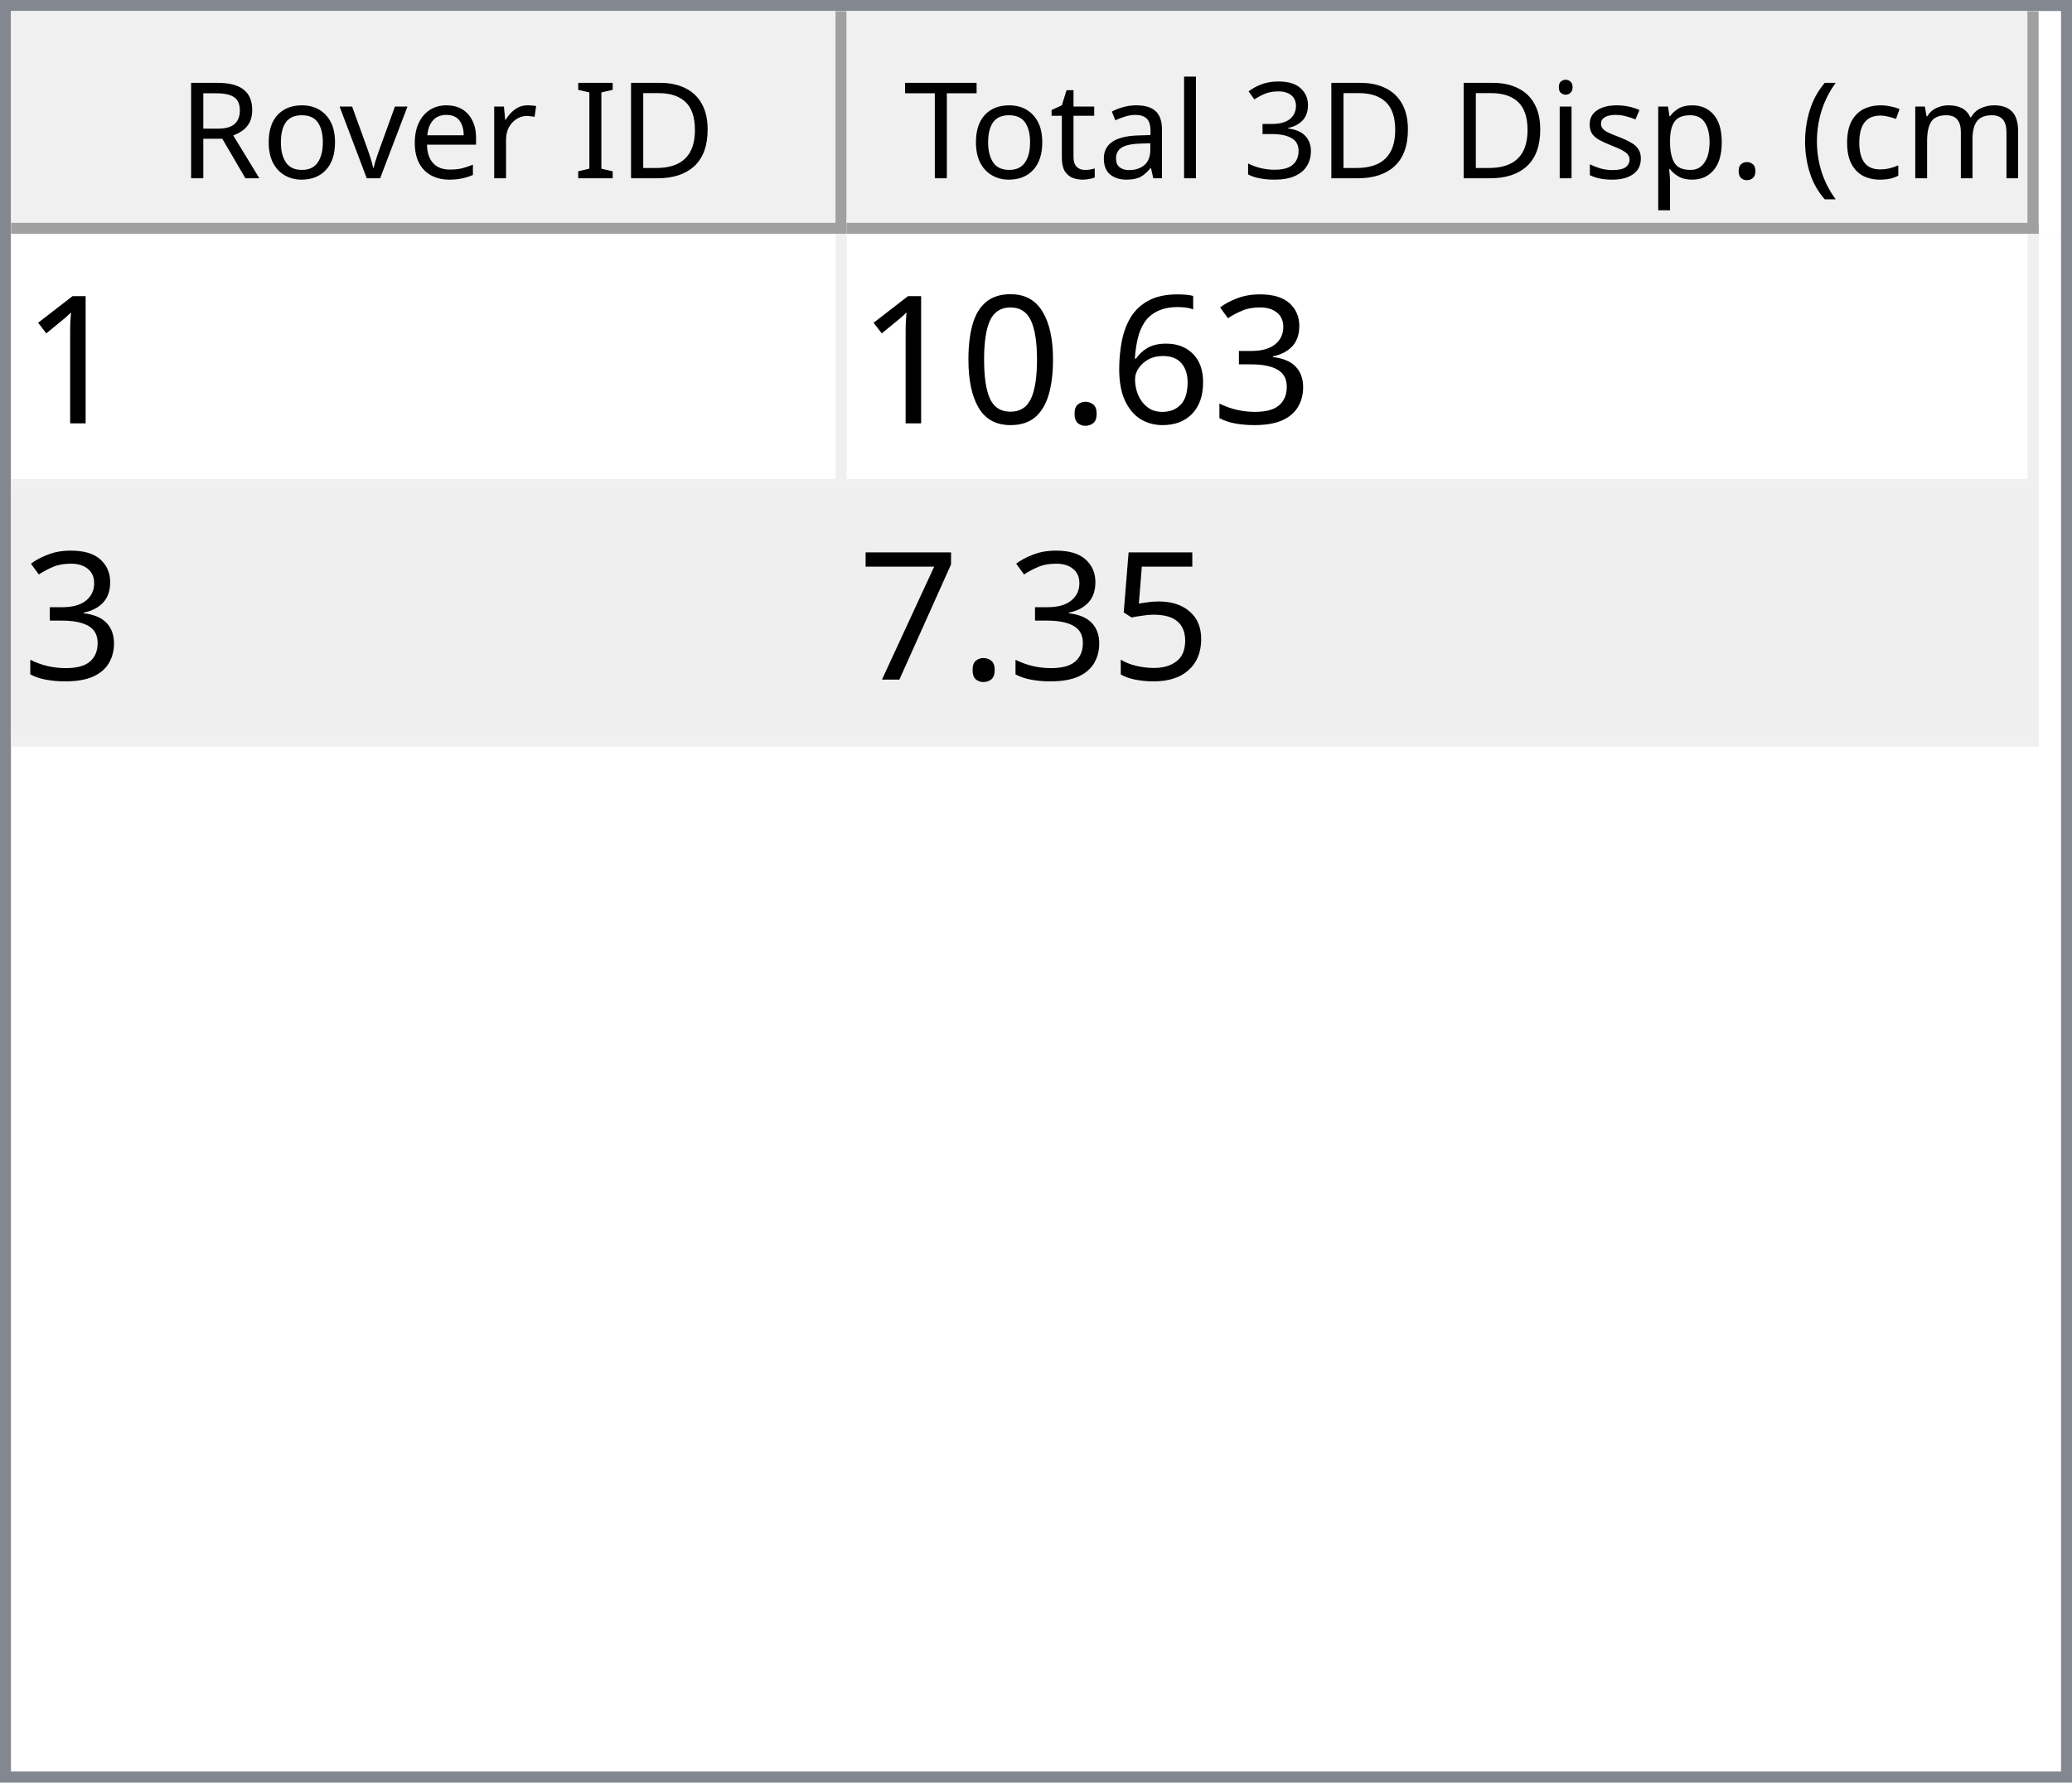
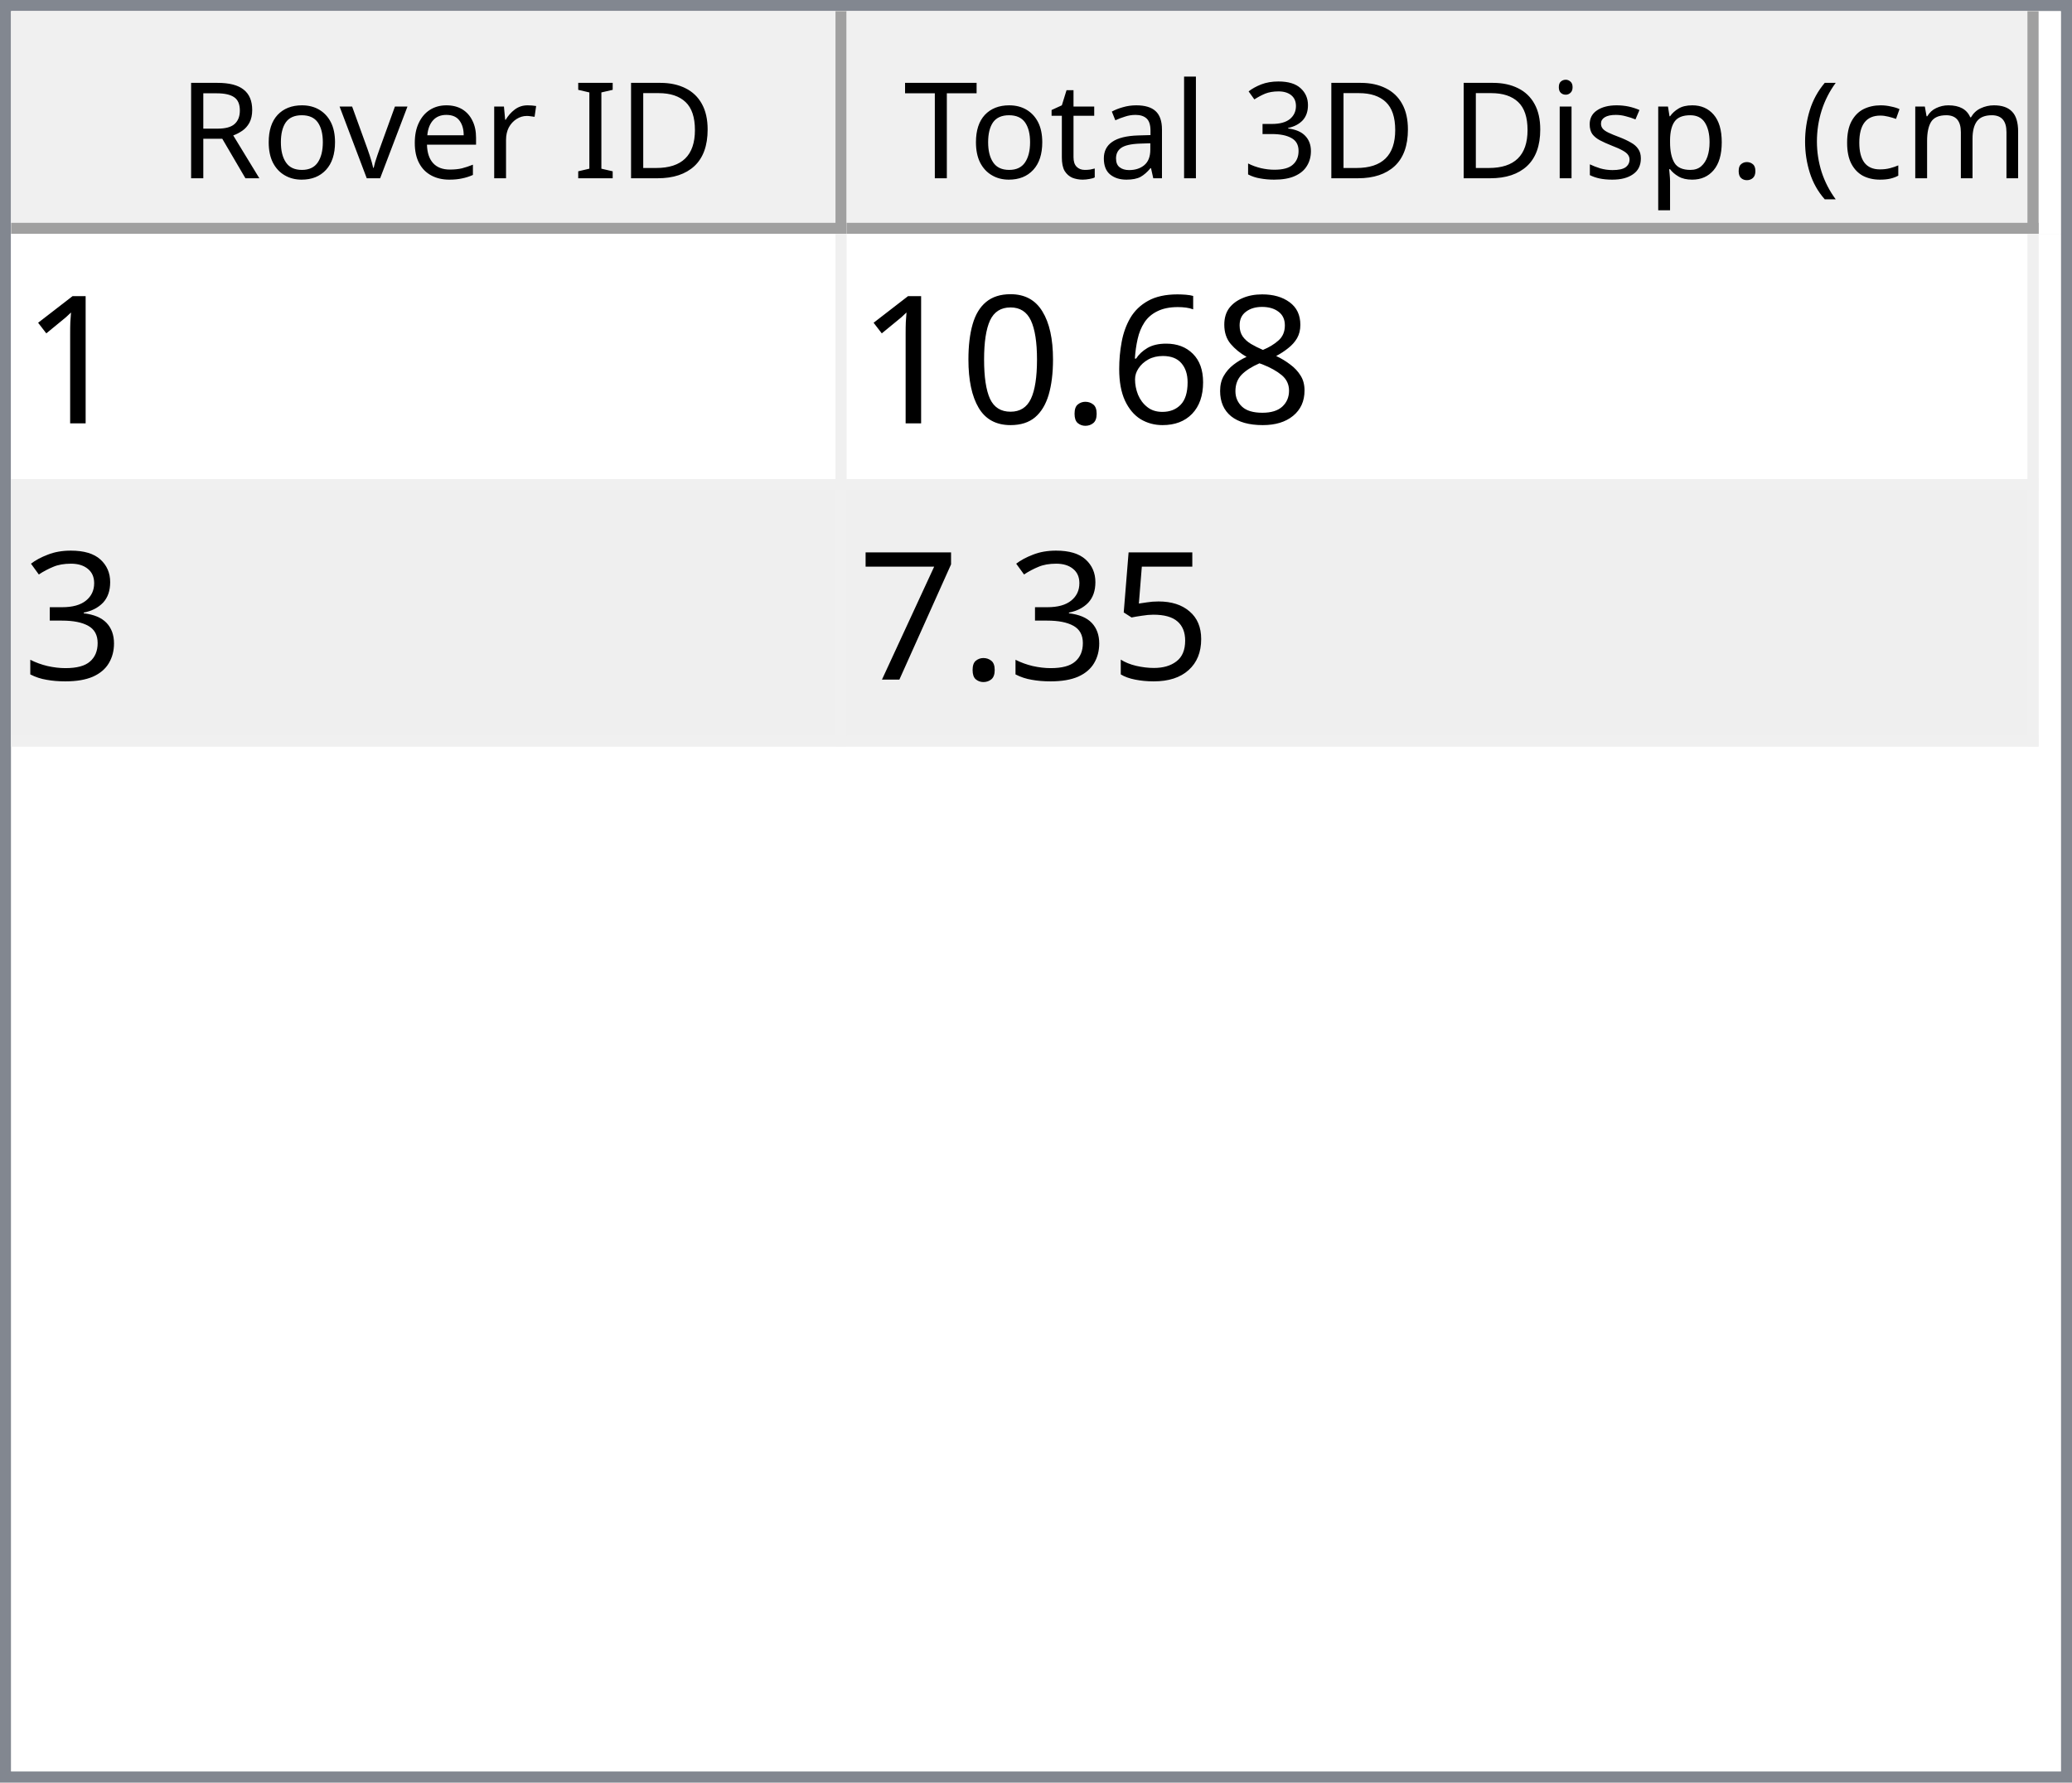
<svg xmlns="http://www.w3.org/2000/svg" style="fill-opacity:1; color-rendering:auto; color-interpolation:auto; text-rendering:auto; stroke:black; stroke-linecap:square; stroke-miterlimit:10; shape-rendering:auto; stroke-opacity:1; fill:black; stroke-dasharray:none; font-weight:normal; stroke-width:1; font-family:'Dialog'; font-style:normal; stroke-linejoin:miter; font-size:12px; stroke-dashoffset:0; image-rendering:auto;" width="186" height="160">
  <defs id="genericDefs" />
  <g>
    <defs id="defs1">
      <clipPath clipPathUnits="userSpaceOnUse" id="clipPath1">
        <path d="M0 0 L186 0 L186 160 L0 160 L0 0 Z" />
      </clipPath>
      <clipPath clipPathUnits="userSpaceOnUse" id="clipPath2">
        <path d="M0 0 L0 160 L186 160 L186 0 Z" />
      </clipPath>
      <clipPath clipPathUnits="userSpaceOnUse" id="clipPath3">
        <path d="M0 0 L0 20 L184 20 L184 0 Z" />
      </clipPath>
      <clipPath clipPathUnits="userSpaceOnUse" id="clipPath4">
        <path d="M0 0 L0 20 L75 20 L75 0 Z" />
      </clipPath>
      <clipPath clipPathUnits="userSpaceOnUse" id="clipPath5">
        <path d="M1 1 L1 19 L74 19 L74 1 Z" />
      </clipPath>
      <clipPath clipPathUnits="userSpaceOnUse" id="clipPath6">
        <path d="M0 0 L0 18 L73 18 L73 0 Z" />
      </clipPath>
      <clipPath clipPathUnits="userSpaceOnUse" id="clipPath7">
        <path d="M-0.5 -0.5 L-0.5 19.5 L74.5 19.5 L74.5 -0.5 Z" />
      </clipPath>
      <clipPath clipPathUnits="userSpaceOnUse" id="clipPath8">
        <path d="M0 0 L0 20 L107 20 L107 0 Z" />
      </clipPath>
      <clipPath clipPathUnits="userSpaceOnUse" id="clipPath9">
        <path d="M1 1 L1 19 L106 19 L106 1 Z" />
      </clipPath>
      <clipPath clipPathUnits="userSpaceOnUse" id="clipPath10">
        <path d="M0 0 L0 18 L105 18 L105 0 Z" />
      </clipPath>
      <clipPath clipPathUnits="userSpaceOnUse" id="clipPath11">
        <path d="M-0.5 -0.5 L-0.5 19.5 L106.5 19.5 L106.5 -0.5 Z" />
      </clipPath>
      <clipPath clipPathUnits="userSpaceOnUse" id="clipPath12">
        <path d="M0 0 L0 138 L184 138 L184 0 Z" />
      </clipPath>
      <clipPath clipPathUnits="userSpaceOnUse" id="clipPath13">
        <path d="M0 0 L0 46 L182 46 L182 0 Z" />
      </clipPath>
      <clipPath clipPathUnits="userSpaceOnUse" id="clipPath14">
        <path d="M-0.5 -0.5 L-0.5 45.5 L181.5 45.5 L181.5 -0.5 Z" />
      </clipPath>
      <clipPath clipPathUnits="userSpaceOnUse" id="clipPath15">
        <path d="M0 0 L0 22 L74 22 L74 0 Z" />
      </clipPath>
      <clipPath clipPathUnits="userSpaceOnUse" id="clipPath16">
        <path d="M0 0 L0 22 L106 22 L106 0 Z" />
      </clipPath>
      <font horiz-adv-x="64.551" id="font1">
        <font-face ascent="107.91" descent="25.098" units-per-em="100" style="font-style:normal; font-family:Segoe UI; font-weight:normal;" />
        <missing-glyph horiz-adv-x="64.551" d="M8.109 0 L8.109 68.266 L56.453 68.266 L56.453 0 L8.109 0 ZM15.328 7.234 L49.219 7.234 L49.219 61.031 L15.328 61.031 L15.328 7.234 Z" />
        <glyph unicode="D" horiz-adv-x="70.117" d="M9.188 0 L9.188 70.016 L28.516 70.016 Q65.531 70.016 65.531 35.891 Q65.531 19.672 55.25 9.836 Q44.969 0 27.734 0 L9.188 0 ZM17.391 62.594 L17.391 7.422 L27.828 7.422 Q41.609 7.422 49.273 14.797 Q56.938 22.172 56.938 35.688 Q56.938 62.594 28.328 62.594 L17.391 62.594 Z" />
        <glyph unicode="I" horiz-adv-x="26.611" d="M17.391 0 L9.188 0 L9.188 70.016 L17.391 70.016 L17.391 0 Z" />
        <glyph unicode=" " horiz-adv-x="27.393" d="" />
        <glyph unicode="r" horiz-adv-x="34.766" d="M34.188 41.891 Q32.078 43.5 28.125 43.5 Q23 43.5 19.555 38.672 Q16.109 33.844 16.109 25.484 L16.109 0 L8.109 0 L8.109 50 L16.109 50 L16.109 39.703 L16.312 39.703 Q18.016 44.969 21.531 47.922 Q25.047 50.875 29.391 50.875 Q32.516 50.875 34.188 50.203 L34.188 41.891 Z" />
        <glyph unicode="e" horiz-adv-x="52.295" d="M48.297 23 L12.984 23 Q13.188 14.656 17.484 10.109 Q21.781 5.562 29.297 5.562 Q37.75 5.562 44.828 11.141 L44.828 3.609 Q38.234 -1.172 27.391 -1.172 Q16.797 -1.172 10.742 5.641 Q4.688 12.453 4.688 24.812 Q4.688 36.469 11.305 43.82 Q17.922 51.172 27.734 51.172 Q37.547 51.172 42.922 44.828 Q48.297 38.484 48.297 27.203 L48.297 23 ZM40.094 29.781 Q40.047 36.719 36.75 40.578 Q33.453 44.438 27.594 44.438 Q21.922 44.438 17.969 40.383 Q14.016 36.328 13.094 29.781 L40.094 29.781 Z" />
        <glyph unicode="v" horiz-adv-x="47.9" d="M47.406 50 L27.484 0 L19.625 0 L0.688 50 L9.469 50 L22.172 13.672 Q23.578 9.672 23.922 6.688 L24.125 6.688 Q24.609 10.453 25.688 13.484 L38.969 50 L47.406 50 Z" />
        <glyph unicode="o" horiz-adv-x="58.594" d="M29 -1.172 Q17.922 -1.172 11.305 5.836 Q4.688 12.844 4.688 24.422 Q4.688 37.016 11.57 44.094 Q18.453 51.172 30.172 51.172 Q41.359 51.172 47.633 44.289 Q53.906 37.406 53.906 25.203 Q53.906 13.234 47.141 6.031 Q40.375 -1.172 29 -1.172 ZM29.594 44.438 Q21.875 44.438 17.383 39.188 Q12.891 33.938 12.891 24.703 Q12.891 15.828 17.43 10.695 Q21.969 5.562 29.594 5.562 Q37.359 5.562 41.531 10.594 Q45.703 15.625 45.703 24.906 Q45.703 34.281 41.531 39.359 Q37.359 44.438 29.594 44.438 Z" />
        <glyph unicode="R" horiz-adv-x="59.814" d="M59.375 0 L49.609 0 L37.891 19.625 Q36.281 22.359 34.766 24.289 Q33.25 26.219 31.664 27.438 Q30.078 28.656 28.25 29.219 Q26.422 29.781 24.125 29.781 L17.391 29.781 L17.391 0 L9.188 0 L9.188 70.016 L30.078 70.016 Q34.672 70.016 38.555 68.867 Q42.438 67.719 45.289 65.375 Q48.141 63.031 49.758 59.547 Q51.375 56.062 51.375 51.375 Q51.375 47.703 50.273 44.656 Q49.172 41.609 47.148 39.211 Q45.125 36.812 42.266 35.133 Q39.406 33.453 35.844 32.516 L35.844 32.328 Q37.594 31.547 38.891 30.547 Q40.188 29.547 41.359 28.18 Q42.531 26.812 43.68 25.078 Q44.828 23.344 46.234 21.047 L59.375 0 ZM17.391 62.594 L17.391 37.203 L28.516 37.203 Q31.594 37.203 34.203 38.133 Q36.812 39.062 38.719 40.797 Q40.625 42.531 41.703 45.047 Q42.781 47.562 42.781 50.688 Q42.781 56.297 39.141 59.445 Q35.5 62.594 28.609 62.594 L17.391 62.594 Z" />
        <glyph unicode=")" horiz-adv-x="30.176" d="M8.297 -15.922 L1.172 -15.922 Q16.406 2.344 16.406 26.812 Q16.406 51.469 1.078 70.016 L8.297 70.016 Q23.531 52.156 23.531 26.703 Q23.531 1.375 8.297 -15.922 Z" />
        <glyph unicode="m" horiz-adv-x="86.133" d="M79.109 0 L71.094 0 L71.094 28.719 Q71.094 37.016 68.531 40.727 Q65.969 44.438 59.906 44.438 Q54.781 44.438 51.195 39.75 Q47.609 35.062 47.609 28.516 L47.609 0 L39.594 0 L39.594 29.688 Q39.594 44.438 28.219 44.438 Q22.953 44.438 19.531 40.016 Q16.109 35.594 16.109 28.516 L16.109 0 L8.109 0 L8.109 50 L16.109 50 L16.109 42.094 L16.312 42.094 Q21.625 51.172 31.844 51.172 Q36.969 51.172 40.773 48.312 Q44.578 45.453 46 40.828 Q51.562 51.172 62.594 51.172 Q79.109 51.172 79.109 30.812 L79.109 0 Z" />
        <glyph unicode="c" horiz-adv-x="46.191" d="M42.188 2.297 Q36.422 -1.172 28.516 -1.172 Q17.828 -1.172 11.258 5.789 Q4.688 12.75 4.688 23.828 Q4.688 36.188 11.766 43.68 Q18.844 51.172 30.672 51.172 Q37.25 51.172 42.281 48.734 L42.281 40.531 Q36.719 44.438 30.375 44.438 Q22.703 44.438 17.797 38.945 Q12.891 33.453 12.891 24.516 Q12.891 15.719 17.508 10.641 Q22.125 5.562 29.891 5.562 Q36.422 5.562 42.188 9.906 L42.188 2.297 Z" />
        <glyph unicode="(" horiz-adv-x="30.176" d="M29.109 -15.922 L21.969 -15.922 Q6.844 1.375 6.844 26.703 Q6.844 52.156 21.969 70.016 L29.203 70.016 Q13.875 51.469 13.875 26.812 Q13.875 2.344 29.109 -15.922 Z" />
        <glyph unicode="." horiz-adv-x="21.68" d="M10.891 -1.078 Q8.641 -1.078 7.055 0.539 Q5.469 2.156 5.469 4.391 Q5.469 6.641 7.055 8.273 Q8.641 9.906 10.891 9.906 Q13.188 9.906 14.797 8.273 Q16.406 6.641 16.406 4.391 Q16.406 2.156 14.797 0.539 Q13.188 -1.078 10.891 -1.078 Z" />
        <glyph unicode="p" horiz-adv-x="58.789" d="M16.312 7.234 L16.109 7.234 L16.109 -23 L8.109 -23 L8.109 50 L16.109 50 L16.109 41.219 L16.312 41.219 Q22.219 51.172 33.594 51.172 Q43.266 51.172 48.688 44.461 Q54.109 37.75 54.109 26.469 Q54.109 13.922 48 6.375 Q41.891 -1.172 31.297 -1.172 Q21.578 -1.172 16.312 7.234 ZM16.109 27.391 L16.109 20.406 Q16.109 14.203 20.141 9.883 Q24.172 5.562 30.375 5.562 Q37.641 5.562 41.773 11.133 Q45.906 16.703 45.906 26.609 Q45.906 34.969 42.047 39.703 Q38.188 44.438 31.594 44.438 Q24.609 44.438 20.359 39.578 Q16.109 34.719 16.109 27.391 Z" />
        <glyph unicode="s" horiz-adv-x="42.432" d="M5.078 1.812 L5.078 10.406 Q11.625 5.562 19.484 5.562 Q30.031 5.562 30.031 12.594 Q30.031 14.594 29.125 15.992 Q28.219 17.391 26.68 18.461 Q25.141 19.531 23.07 20.383 Q21 21.234 18.609 22.172 Q15.281 23.484 12.766 24.828 Q10.25 26.172 8.57 27.859 Q6.891 29.547 6.031 31.695 Q5.172 33.844 5.172 36.719 Q5.172 40.234 6.789 42.945 Q8.406 45.656 11.086 47.484 Q13.766 49.312 17.211 50.242 Q20.656 51.172 24.312 51.172 Q30.812 51.172 35.938 48.922 L35.938 40.828 Q30.422 44.438 23.25 44.438 Q21 44.438 19.195 43.922 Q17.391 43.406 16.094 42.477 Q14.797 41.547 14.086 40.258 Q13.375 38.969 13.375 37.406 Q13.375 35.453 14.086 34.133 Q14.797 32.812 16.164 31.789 Q17.531 30.766 19.484 29.938 Q21.438 29.109 23.922 28.125 Q27.25 26.859 29.883 25.516 Q32.516 24.172 34.375 22.484 Q36.234 20.797 37.234 18.602 Q38.234 16.406 38.234 13.375 Q38.234 9.672 36.602 6.938 Q34.969 4.203 32.234 2.398 Q29.5 0.594 25.93 -0.289 Q22.359 -1.172 18.453 -1.172 Q10.75 -1.172 5.078 1.812 Z" />
        <glyph unicode="i" horiz-adv-x="24.219" d="M12.203 62.703 Q10.062 62.703 8.547 64.164 Q7.031 65.625 7.031 67.875 Q7.031 70.125 8.547 71.609 Q10.062 73.094 12.203 73.094 Q14.406 73.094 15.945 71.609 Q17.484 70.125 17.484 67.875 Q17.484 65.719 15.945 64.211 Q14.406 62.703 12.203 62.703 ZM16.109 0 L8.109 0 L8.109 50 L16.109 50 L16.109 0 Z" />
        <glyph unicode="3" horiz-adv-x="53.906" d="M46.531 19.828 Q46.531 15.094 44.75 11.211 Q42.969 7.328 39.719 4.57 Q36.469 1.812 31.93 0.297 Q27.391 -1.219 21.922 -1.219 Q11.922 -1.219 6 2.594 L6 11.188 Q13.094 5.609 22.219 5.609 Q25.875 5.609 28.828 6.539 Q31.781 7.469 33.906 9.227 Q36.031 10.984 37.18 13.477 Q38.328 15.969 38.328 19.094 Q38.328 32.812 18.797 32.812 L12.984 32.812 L12.984 39.594 L18.5 39.594 Q35.797 39.594 35.797 52.484 Q35.797 64.406 22.609 64.406 Q15.188 64.406 8.688 59.422 L8.688 67.188 Q15.375 71.188 24.609 71.188 Q29 71.188 32.57 69.969 Q36.141 68.75 38.68 66.555 Q41.219 64.359 42.609 61.281 Q44 58.203 44 54.5 Q44 40.672 30.031 36.719 L30.031 36.531 Q33.594 36.141 36.625 34.797 Q39.656 33.453 41.852 31.305 Q44.047 29.156 45.289 26.25 Q46.531 23.344 46.531 19.828 Z" />
        <glyph unicode="l" horiz-adv-x="24.219" d="M16.109 0 L8.109 0 L8.109 74.031 L16.109 74.031 L16.109 0 Z" />
        <glyph unicode="a" horiz-adv-x="50.879" d="M43.891 0 L35.891 0 L35.891 7.812 L35.688 7.812 Q30.469 -1.172 20.312 -1.172 Q12.844 -1.172 8.617 2.781 Q4.391 6.734 4.391 13.281 Q4.391 27.297 20.906 29.594 L35.891 31.688 Q35.891 44.438 25.594 44.438 Q16.547 44.438 9.281 38.281 L9.281 46.484 Q16.656 51.172 26.266 51.172 Q43.891 51.172 43.891 32.516 L43.891 0 ZM35.891 25.297 L23.828 23.641 Q18.266 22.859 15.43 20.875 Q12.594 18.891 12.594 13.875 Q12.594 10.203 15.211 7.883 Q17.828 5.562 22.172 5.562 Q28.125 5.562 32.008 9.742 Q35.891 13.922 35.891 20.312 L35.891 25.297 Z" />
        <glyph unicode="t" horiz-adv-x="33.887" d="M31.297 0.484 Q28.469 -1.078 23.828 -1.078 Q10.688 -1.078 10.688 13.578 L10.688 43.172 L2.094 43.172 L2.094 50 L10.688 50 L10.688 62.203 L18.703 64.797 L18.703 50 L31.297 50 L31.297 43.172 L18.703 43.172 L18.703 14.984 Q18.703 9.969 20.414 7.82 Q22.125 5.672 26.078 5.672 Q29.109 5.672 31.297 7.328 L31.297 0.484 Z" />
        <glyph unicode="T" horiz-adv-x="52.393" d="M50.594 62.594 L30.375 62.594 L30.375 0 L22.172 0 L22.172 62.594 L2 62.594 L2 70.016 L50.594 70.016 L50.594 62.594 Z" />
      </font>
      <font horiz-adv-x="75.0" id="font2">
        <font-face ascent="100.537" descent="21.973" units-per-em="100" style="font-style:normal; font-family:sans-serif; font-weight:normal;" />
        <missing-glyph horiz-adv-x="75.0" d="M12.5 0 L12.5 62.5 L62.5 62.5 L62.5 0 L12.5 0 ZM14.062 1.562 L60.938 1.562 L60.938 60.938 L14.062 60.938 L14.062 1.562 Z" />
        <glyph unicode="1" horiz-adv-x="55.615" d="M37.25 0 L28.469 0 L28.469 56 Q25.297 52.984 20.141 49.953 Q14.984 46.922 10.891 45.406 L10.891 53.906 Q18.266 57.375 23.781 62.305 Q29.297 67.234 31.594 71.875 L37.25 71.875 L37.25 0 Z" />
-         <glyph unicode="3" horiz-adv-x="55.615" d="M4.203 18.891 L12.984 20.062 Q14.5 12.594 18.141 9.297 Q21.781 6 27 6 Q33.203 6 37.477 10.297 Q41.75 14.594 41.75 20.953 Q41.75 27 37.797 30.93 Q33.844 34.859 27.734 34.859 Q25.25 34.859 21.531 33.891 L22.516 41.609 Q23.391 41.5 23.922 41.5 Q29.547 41.5 34.039 44.43 Q38.531 47.359 38.531 53.469 Q38.531 58.297 35.258 61.477 Q31.984 64.656 26.812 64.656 Q21.688 64.656 18.266 61.43 Q14.844 58.203 13.875 51.766 L5.078 53.328 Q6.688 62.156 12.398 67.016 Q18.109 71.875 26.609 71.875 Q32.469 71.875 37.398 69.359 Q42.328 66.844 44.945 62.5 Q47.562 58.156 47.562 53.266 Q47.562 48.641 45.07 44.828 Q42.578 41.016 37.703 38.766 Q44.047 37.312 47.562 32.695 Q51.078 28.078 51.078 21.141 Q51.078 11.766 44.242 5.25 Q37.406 -1.266 26.953 -1.266 Q17.531 -1.266 11.305 4.352 Q5.078 9.969 4.203 18.891 Z" />
+         <glyph unicode="8" horiz-adv-x="55.615" d="M17.672 38.812 Q12.203 40.828 9.57 44.539 Q6.938 48.25 6.938 53.422 Q6.938 61.234 12.555 66.555 Q18.172 71.875 27.484 71.875 Q36.859 71.875 42.578 66.43 Q48.297 60.984 48.297 53.172 Q48.297 48.188 45.68 44.508 Q43.062 40.828 37.75 38.812 Q44.344 36.672 47.781 31.883 Q51.219 27.094 51.219 20.453 Q51.219 11.281 44.727 5.031 Q38.234 -1.219 27.641 -1.219 Q17.047 -1.219 10.547 5.055 Q4.047 11.328 4.047 20.703 Q4.047 27.688 7.594 32.398 Q11.141 37.109 17.672 38.812 ZM15.922 53.719 Q15.922 48.641 19.195 45.414 Q22.469 42.188 27.688 42.188 Q32.766 42.188 36.016 45.383 Q39.266 48.578 39.266 53.219 Q39.266 58.062 35.914 61.359 Q32.562 64.656 27.594 64.656 Q22.562 64.656 19.242 61.43 Q15.922 58.203 15.922 53.719 ZM13.094 20.656 Q13.094 16.891 14.875 13.375 Q16.656 9.859 20.172 7.93 Q23.688 6 27.734 6 Q34.031 6 38.133 10.055 Q42.234 14.109 42.234 20.359 Q42.234 26.703 38.016 30.859 Q33.797 35.016 27.438 35.016 Q21.234 35.016 17.164 30.914 Q13.094 26.812 13.094 20.656 Z" />
        <glyph unicode="6" horiz-adv-x="55.615" d="M49.75 54.047 L41.016 53.375 Q39.844 58.547 37.703 60.891 Q34.125 64.656 28.906 64.656 Q24.703 64.656 21.531 62.312 Q17.391 59.281 14.992 53.469 Q12.594 47.656 12.5 36.922 Q15.672 41.75 20.266 44.094 Q24.859 46.438 29.891 46.438 Q38.672 46.438 44.852 39.969 Q51.031 33.5 51.031 23.25 Q51.031 16.5 48.125 10.719 Q45.219 4.938 40.141 1.859 Q35.062 -1.219 28.609 -1.219 Q17.625 -1.219 10.695 6.859 Q3.766 14.938 3.766 33.5 Q3.766 54.25 11.422 63.672 Q18.109 71.875 29.438 71.875 Q37.891 71.875 43.289 67.141 Q48.688 62.406 49.75 54.047 ZM13.875 23.188 Q13.875 18.656 15.797 14.508 Q17.719 10.359 21.188 8.18 Q24.656 6 28.469 6 Q34.031 6 38.039 10.492 Q42.047 14.984 42.047 22.703 Q42.047 30.125 38.086 34.398 Q34.125 38.672 28.125 38.672 Q22.172 38.672 18.023 34.398 Q13.875 30.125 13.875 23.188 Z" />
        <glyph unicode="." horiz-adv-x="27.783" d="M9.078 0 L9.078 10.016 L19.094 10.016 L19.094 0 L9.078 0 Z" />
        <glyph unicode="0" horiz-adv-x="55.615" d="M4.156 35.297 Q4.156 48 6.766 55.742 Q9.375 63.484 14.523 67.68 Q19.672 71.875 27.484 71.875 Q33.25 71.875 37.594 69.555 Q41.938 67.234 44.773 62.867 Q47.609 58.5 49.219 52.227 Q50.828 45.953 50.828 35.297 Q50.828 22.703 48.242 14.969 Q45.656 7.234 40.508 3.008 Q35.359 -1.219 27.484 -1.219 Q17.141 -1.219 11.234 6.203 Q4.156 15.141 4.156 35.297 ZM13.188 35.297 Q13.188 17.672 17.312 11.836 Q21.438 6 27.484 6 Q33.547 6 37.672 11.859 Q41.797 17.719 41.797 35.297 Q41.797 52.984 37.672 58.789 Q33.547 64.594 27.391 64.594 Q21.344 64.594 17.719 59.469 Q13.188 52.938 13.188 35.297 Z" />
+         <glyph unicode="3" horiz-adv-x="55.615" d="M4.203 18.891 L12.984 20.062 Q14.5 12.594 18.141 9.297 Q21.781 6 27 6 Q33.203 6 37.477 10.297 Q41.75 14.594 41.75 20.953 Q41.75 27 37.797 30.93 Q33.844 34.859 27.734 34.859 Q25.25 34.859 21.531 33.891 L22.516 41.609 Q23.391 41.5 23.922 41.5 Q29.547 41.5 34.039 44.43 Q38.531 47.359 38.531 53.469 Q38.531 58.297 35.258 61.477 Q31.984 64.656 26.812 64.656 Q21.688 64.656 18.266 61.43 Q14.844 58.203 13.875 51.766 L5.078 53.328 Q6.688 62.156 12.398 67.016 Q18.109 71.875 26.609 71.875 Q32.469 71.875 37.398 69.359 Q42.328 66.844 44.945 62.5 Q47.562 58.156 47.562 53.266 Q47.562 48.641 45.07 44.828 Q42.578 41.016 37.703 38.766 Q44.047 37.312 47.562 32.695 Q51.078 28.078 51.078 21.141 Q51.078 11.766 44.242 5.25 Q37.406 -1.266 26.953 -1.266 Q17.531 -1.266 11.305 4.352 Q5.078 9.969 4.203 18.891 Z" />
        <glyph unicode="5" horiz-adv-x="55.615" d="M4.156 18.75 L13.375 19.531 Q14.406 12.797 18.141 9.398 Q21.875 6 27.156 6 Q33.5 6 37.891 10.789 Q42.281 15.578 42.281 23.484 Q42.281 31 38.062 35.352 Q33.844 39.703 27 39.703 Q22.75 39.703 19.336 37.773 Q15.922 35.844 13.969 32.766 L5.719 33.844 L12.641 70.609 L48.25 70.609 L48.25 62.203 L19.672 62.203 L15.828 42.969 Q22.266 47.469 29.344 47.469 Q38.719 47.469 45.164 40.969 Q51.609 34.469 51.609 24.266 Q51.609 14.547 45.953 7.469 Q39.062 -1.219 27.156 -1.219 Q17.391 -1.219 11.211 4.25 Q5.031 9.719 4.156 18.75 Z" />
        <glyph unicode="7" horiz-adv-x="55.615" d="M4.734 62.203 L4.734 70.656 L51.078 70.656 L51.078 63.812 Q44.234 56.547 37.523 44.484 Q30.812 32.422 27.156 19.672 Q24.516 10.688 23.781 0 L14.75 0 Q14.891 8.453 18.062 20.414 Q21.234 32.375 27.172 43.484 Q33.109 54.594 39.797 62.203 L4.734 62.203 Z" />
      </font>
    </defs>
    <g style="fill:white; stroke:white;">
      <rect x="0" y="0" width="186" style="clip-path:url(#clipPath1); stroke:none;" height="160" />
    </g>
    <g style="fill:white; text-rendering:optimizeSpeed; color-rendering:optimizeSpeed; image-rendering:optimizeSpeed; shape-rendering:crispEdges; stroke:white; color-interpolation:sRGB;">
      <rect x="0" width="186" height="160" y="0" style="stroke:none;" />
      <path style="stroke:none;" d="M0 160 L186 160 L186 0 L0 0 Z" />
    </g>
    <g style="fill:rgb(240,240,240); font-family:'Segoe UI'; stroke:rgb(240,240,240);">
      <rect x="0" y="0" width="186" style="clip-path:url(#clipPath2); stroke:none;" height="160" />
    </g>
    <g style="fill:rgb(130,135,144); font-family:'Segoe UI'; stroke:rgb(130,135,144);">
      <path d="M0 0 L186 0 L186 160 L0 160 L0 0 ZM1 1 L185 1 L185 159 L1 159 L1 1 Z" style="fill-rule:evenodd; clip-path:url(#clipPath2); stroke:none;" />
    </g>
    <g style="fill:white; font-family:'Segoe UI'; stroke:white;" transform="translate(1,1)">
      <rect x="0" y="0" width="184" style="clip-path:url(#clipPath3); stroke:none;" height="20" />
    </g>
    <g style="fill:rgb(240,240,240); font-family:'Segoe UI'; stroke:rgb(240,240,240);" transform="translate(1,1)">
      <rect x="0" y="0" width="75" style="clip-path:url(#clipPath4); stroke:none;" height="20" />
    </g>
    <g style="font-family:'Segoe UI';" transform="translate(2,2)">
      <text x="14" xml:space="preserve" y="14" style="clip-path:url(#clipPath6); stroke:none;">Rover ID</text>
    </g>
    <g style="fill:rgb(160,160,160); font-family:'Segoe UI'; stroke:rgb(160,160,160); stroke-linejoin:bevel;" transform="translate(1.5,1.5)">
      <line x1="74" x2="74" y1="0" style="fill:none; clip-path:url(#clipPath7);" y2="19" />
    </g>
    <g style="fill:rgb(160,160,160); font-family:'Segoe UI'; stroke:rgb(160,160,160); stroke-linejoin:bevel;" transform="matrix(1,0,0,1,1,1) translate(0.5,0.5)">
      <line x1="0" x2="74" y1="19" style="fill:none; clip-path:url(#clipPath7);" y2="19" />
    </g>
    <g style="fill:rgb(240,240,240); font-family:'Segoe UI'; stroke:rgb(240,240,240);" transform="translate(76,1)">
      <rect x="0" y="0" width="107" style="clip-path:url(#clipPath8); stroke:none;" height="20" />
    </g>
    <g style="font-family:'Segoe UI';" transform="translate(77,2)">
      <text x="1" xml:space="preserve" y="14" style="clip-path:url(#clipPath10); stroke:none;"> Total 3D Disp. (cm)</text>
    </g>
    <g style="fill:rgb(160,160,160); font-family:'Segoe UI'; stroke:rgb(160,160,160); stroke-linejoin:bevel;" transform="translate(76.5,1.5)">
      <line x1="106" x2="106" y1="0" style="fill:none; clip-path:url(#clipPath11);" y2="19" />
    </g>
    <g style="fill:rgb(160,160,160); font-family:'Segoe UI'; stroke:rgb(160,160,160); stroke-linejoin:bevel;" transform="matrix(1,0,0,1,76,1) translate(0.5,0.5)">
      <line x1="0" x2="106" y1="19" style="fill:none; clip-path:url(#clipPath11);" y2="19" />
    </g>
    <g style="fill:white; font-family:'Segoe UI'; stroke:white;" transform="translate(1,21)">
      <rect x="0" y="0" width="184" style="clip-path:url(#clipPath12); stroke:none;" height="138" />
    </g>
    <g style="fill:rgb(240,240,240); font-size:16px; font-family:sans-serif; stroke:rgb(240,240,240);" transform="translate(1,21)">
      <rect x="0" y="0" width="182" style="clip-path:url(#clipPath13); stroke:none;" height="46" />
      <line transform="translate(0.5,0.5)" x1="0" x2="181" y1="22" style="clip-path:url(#clipPath14); fill:none; stroke-linejoin:bevel;" y2="22" />
    </g>
    <g transform="matrix(1,0,0,1,1,21) translate(0.5,0.5)" style="fill:rgb(240,240,240); font-size:16px; font-family:sans-serif; stroke:rgb(240,240,240); stroke-linejoin:bevel;">
      <line x1="0" x2="181" y1="45" style="fill:none; clip-path:url(#clipPath14);" y2="45" />
    </g>
    <g transform="matrix(1,0,0,1,1,21) translate(0.5,0.5)" style="fill:rgb(240,240,240); font-size:16px; font-family:sans-serif; stroke:rgb(240,240,240); stroke-linejoin:bevel;">
      <line x1="74" x2="74" y1="0" style="fill:none; clip-path:url(#clipPath14);" y2="45" />
    </g>
    <g transform="matrix(1,0,0,1,1,21) translate(0.5,0.5)" style="fill:rgb(240,240,240); font-size:16px; font-family:sans-serif; stroke:rgb(240,240,240); stroke-linejoin:bevel;">
      <line x1="181" x2="181" y1="0" style="fill:none; clip-path:url(#clipPath14);" y2="45" />
    </g>
    <g style="fill:white; font-size:16px; font-family:sans-serif; stroke:white;" transform="matrix(1,0,0,1,1,21)">
      <rect x="0" y="0" width="74" style="clip-path:url(#clipPath15); stroke:none;" height="22" />
      <text x="1" y="17" style="fill:black; clip-path:url(#clipPath15); stroke:none;" xml:space="preserve">1</text>
    </g>
    <g style="fill:white; font-size:16px; font-family:sans-serif; stroke:white;" transform="matrix(1,0,0,1,1,21) translate(75,0)">
      <rect x="0" y="0" width="106" style="clip-path:url(#clipPath16); stroke:none;" height="22" />
-       <text x="1" y="17" style="fill:black; clip-path:url(#clipPath16); stroke:none;" xml:space="preserve">10.63</text>
+       <text x="1" y="17" style="fill:black; clip-path:url(#clipPath16); stroke:none;" xml:space="preserve">10.68</text>
    </g>
    <g style="fill:rgb(239,239,239); font-size:16px; font-family:sans-serif; stroke:rgb(239,239,239);" transform="matrix(1,0,0,1,1,21) translate(0,23)">
      <rect x="0" y="0" width="74" style="clip-path:url(#clipPath15); stroke:none;" height="22" />
      <text x="1" y="17" style="fill:black; clip-path:url(#clipPath15); stroke:none;" xml:space="preserve">3</text>
    </g>
    <g style="fill:rgb(239,239,239); font-size:16px; font-family:sans-serif; stroke:rgb(239,239,239);" transform="matrix(1,0,0,1,1,21) translate(75,23)">
      <rect x="0" y="0" width="106" style="clip-path:url(#clipPath16); stroke:none;" height="22" />
      <text x="1" y="17" style="fill:black; clip-path:url(#clipPath16); stroke:none;" xml:space="preserve">7.35</text>
    </g>
  </g>
</svg>
